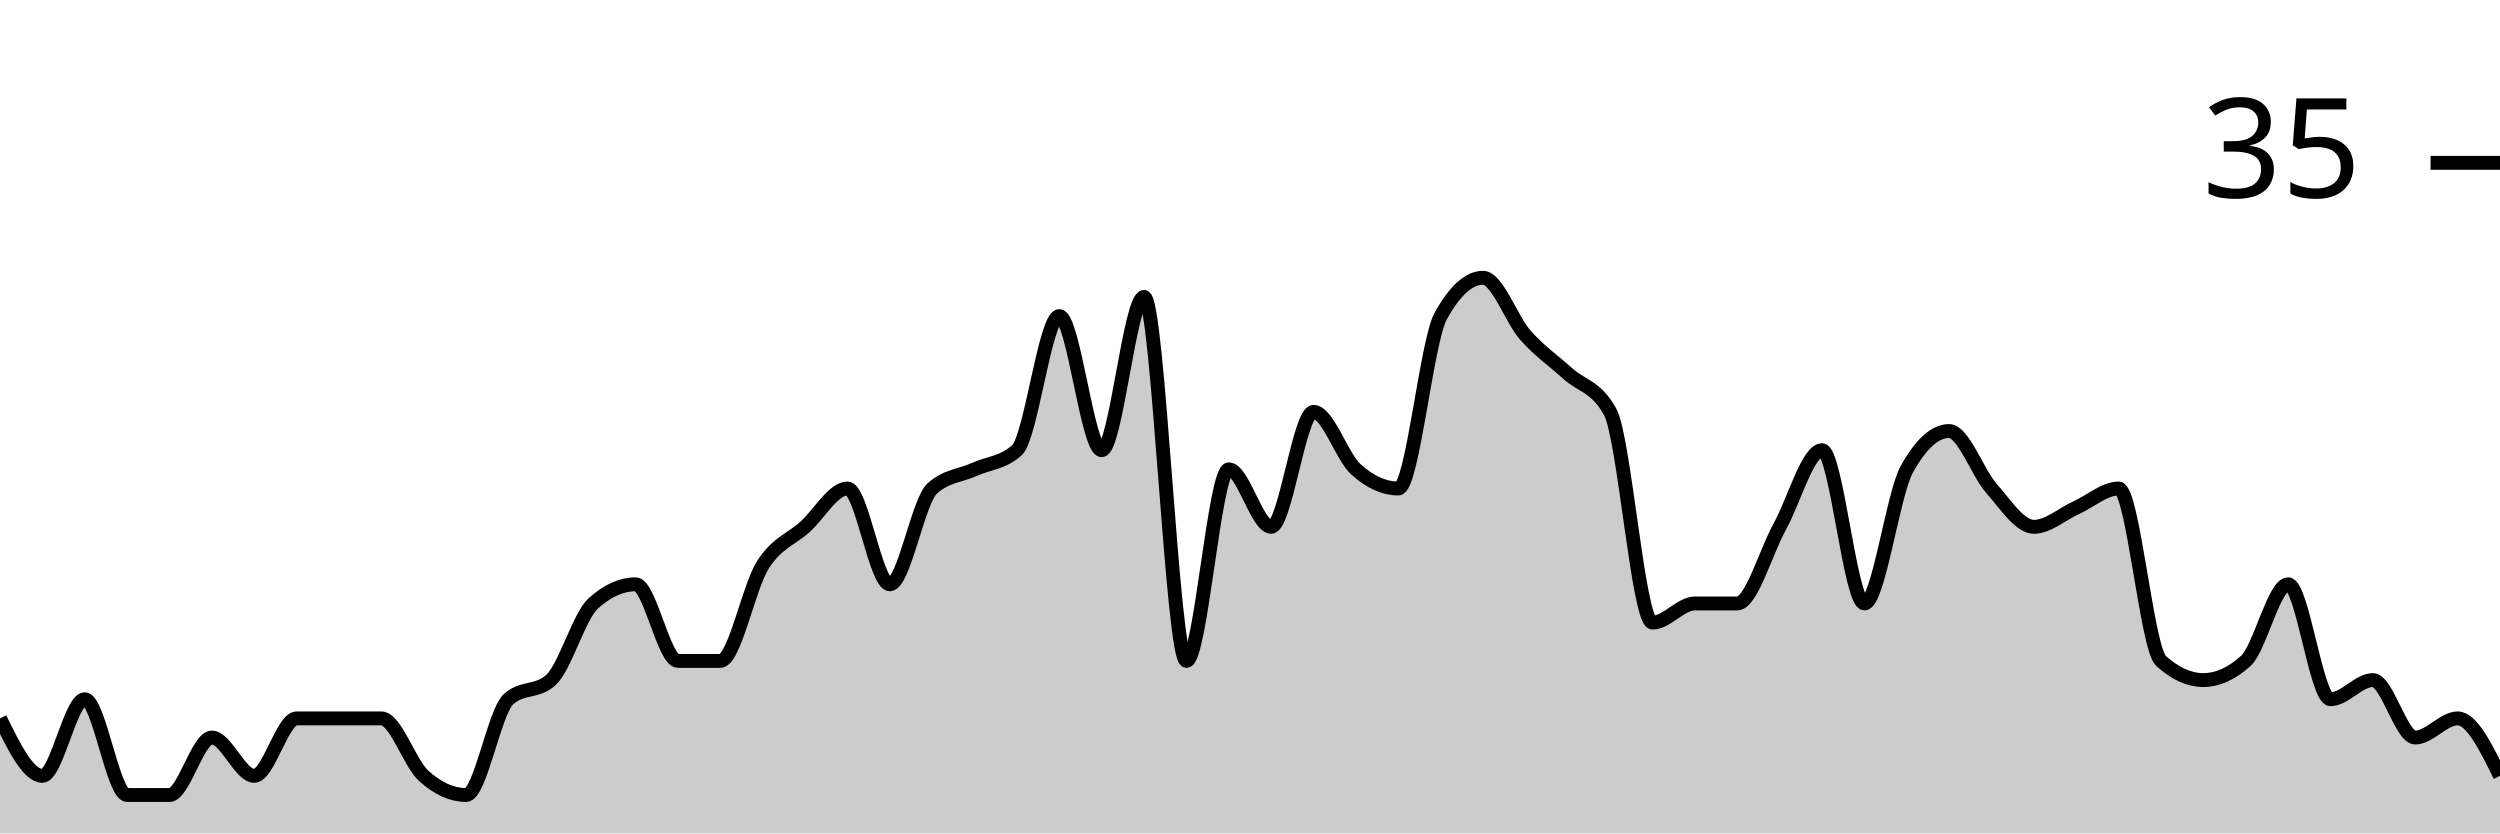
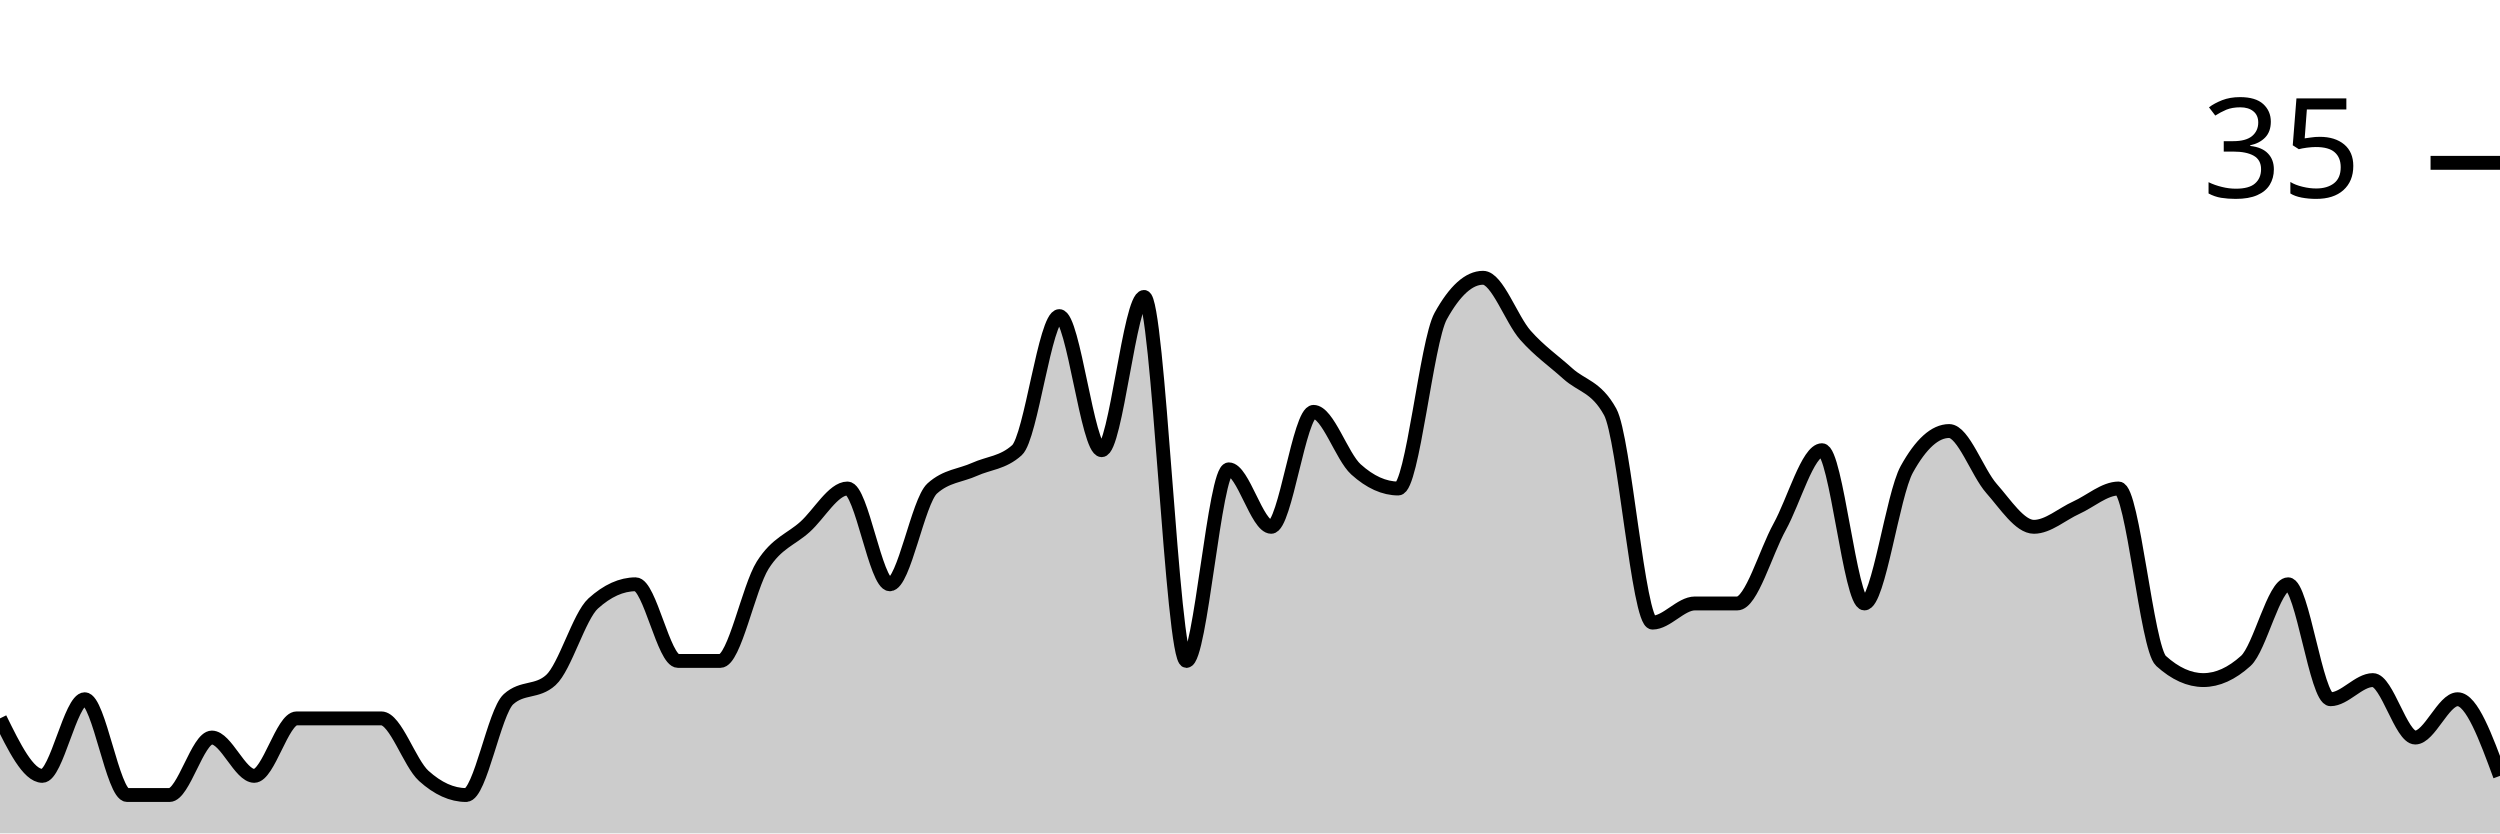
<svg xmlns="http://www.w3.org/2000/svg" viewBox="0 0 180 60">
  <g transform="translate(0,20)">
-     <path class="area" fill="rgba(0, 0, 0, 0.2)" d="M0,31.724C1.017,33.793,2.034,35.862,3.051,35.862C4.068,35.862,5.085,30.345,6.102,30.345C7.119,30.345,8.136,37.241,9.153,37.241C10.169,37.241,11.186,37.241,12.203,37.241C13.22,37.241,14.237,33.103,15.254,33.103C16.271,33.103,17.288,35.862,18.305,35.862C19.322,35.862,20.339,31.724,21.356,31.724C22.373,31.724,23.39,31.724,24.407,31.724C25.424,31.724,26.441,31.724,27.458,31.724C28.475,31.724,29.492,34.943,30.508,35.862C31.525,36.782,32.542,37.241,33.559,37.241C34.576,37.241,35.593,31.264,36.61,30.345C37.627,29.425,38.644,29.885,39.661,28.966C40.678,28.046,41.695,24.368,42.712,23.448C43.729,22.529,44.746,22.069,45.763,22.069C46.78,22.069,47.797,27.586,48.814,27.586C49.831,27.586,50.847,27.586,51.864,27.586C52.881,27.586,53.898,22.299,54.915,20.69C55.932,19.08,56.949,18.851,57.966,17.931C58.983,17.011,60,15.172,61.017,15.172C62.034,15.172,63.051,22.069,64.068,22.069C65.085,22.069,66.102,16.092,67.119,15.172C68.136,14.253,69.153,14.253,70.169,13.793C71.186,13.333,72.203,13.333,73.22,12.414C74.237,11.494,75.254,2.759,76.271,2.759C77.288,2.759,78.305,12.414,79.322,12.414C80.339,12.414,81.356,1.379,82.373,1.379C83.39,1.379,84.407,27.586,85.424,27.586C86.441,27.586,87.458,13.793,88.475,13.793C89.492,13.793,90.508,17.931,91.525,17.931C92.542,17.931,93.559,9.655,94.576,9.655C95.593,9.655,96.61,12.874,97.627,13.793C98.644,14.713,99.661,15.172,100.678,15.172C101.695,15.172,102.712,4.598,103.729,2.759C104.746,0.92,105.763,0,106.78,0C107.797,0,108.814,2.989,109.831,4.138C110.847,5.287,111.864,5.977,112.881,6.897C113.898,7.816,114.915,7.816,115.932,9.655C116.949,11.494,117.966,24.828,118.983,24.828C120,24.828,121.017,23.448,122.034,23.448C123.051,23.448,124.068,23.448,125.085,23.448C126.102,23.448,127.119,19.77,128.136,17.931C129.153,16.092,130.169,12.414,131.186,12.414C132.203,12.414,133.22,23.448,134.237,23.448C135.254,23.448,136.271,15.632,137.288,13.793C138.305,11.954,139.322,11.034,140.339,11.034C141.356,11.034,142.373,14.023,143.39,15.172C144.407,16.322,145.424,17.931,146.441,17.931C147.458,17.931,148.475,17.011,149.492,16.552C150.508,16.092,151.525,15.172,152.542,15.172C153.559,15.172,154.576,26.667,155.593,27.586C156.61,28.506,157.627,28.966,158.644,28.966C159.661,28.966,160.678,28.506,161.695,27.586C162.712,26.667,163.729,22.069,164.746,22.069C165.763,22.069,166.78,30.345,167.797,30.345C168.814,30.345,169.831,28.966,170.847,28.966C171.864,28.966,172.881,33.103,173.898,33.103C174.915,33.103,175.932,31.724,176.949,31.724C177.966,31.724,178.983,33.793,180,35.862L180,40C178.983,40,177.966,40,176.949,40C175.932,40,174.915,40,173.898,40C172.881,40,171.864,40,170.847,40C169.831,40,168.814,40,167.797,40C166.78,40,165.763,40,164.746,40C163.729,40,162.712,40,161.695,40C160.678,40,159.661,40,158.644,40C157.627,40,156.61,40,155.593,40C154.576,40,153.559,40,152.542,40C151.525,40,150.508,40,149.492,40C148.475,40,147.458,40,146.441,40C145.424,40,144.407,40,143.39,40C142.373,40,141.356,40,140.339,40C139.322,40,138.305,40,137.288,40C136.271,40,135.254,40,134.237,40C133.22,40,132.203,40,131.186,40C130.169,40,129.153,40,128.136,40C127.119,40,126.102,40,125.085,40C124.068,40,123.051,40,122.034,40C121.017,40,120,40,118.983,40C117.966,40,116.949,40,115.932,40C114.915,40,113.898,40,112.881,40C111.864,40,110.847,40,109.831,40C108.814,40,107.797,40,106.78,40C105.763,40,104.746,40,103.729,40C102.712,40,101.695,40,100.678,40C99.661,40,98.644,40,97.627,40C96.61,40,95.593,40,94.576,40C93.559,40,92.542,40,91.525,40C90.508,40,89.492,40,88.475,40C87.458,40,86.441,40,85.424,40C84.407,40,83.39,40,82.373,40C81.356,40,80.339,40,79.322,40C78.305,40,77.288,40,76.271,40C75.254,40,74.237,40,73.22,40C72.203,40,71.186,40,70.169,40C69.153,40,68.136,40,67.119,40C66.102,40,65.085,40,64.068,40C63.051,40,62.034,40,61.017,40C60,40,58.983,40,57.966,40C56.949,40,55.932,40,54.915,40C53.898,40,52.881,40,51.864,40C50.847,40,49.831,40,48.814,40C47.797,40,46.78,40,45.763,40C44.746,40,43.729,40,42.712,40C41.695,40,40.678,40,39.661,40C38.644,40,37.627,40,36.61,40C35.593,40,34.576,40,33.559,40C32.542,40,31.525,40,30.508,40C29.492,40,28.475,40,27.458,40C26.441,40,25.424,40,24.407,40C23.39,40,22.373,40,21.356,40C20.339,40,19.322,40,18.305,40C17.288,40,16.271,40,15.254,40C14.237,40,13.22,40,12.203,40C11.186,40,10.169,40,9.153,40C8.136,40,7.119,40,6.102,40C5.085,40,4.068,40,3.051,40C2.034,40,1.017,40,0,40Z" />
-     <path class="line" stroke="black" fill="none" d="M0,31.724C1.017,33.793,2.034,35.862,3.051,35.862C4.068,35.862,5.085,30.345,6.102,30.345C7.119,30.345,8.136,37.241,9.153,37.241C10.169,37.241,11.186,37.241,12.203,37.241C13.22,37.241,14.237,33.103,15.254,33.103C16.271,33.103,17.288,35.862,18.305,35.862C19.322,35.862,20.339,31.724,21.356,31.724C22.373,31.724,23.39,31.724,24.407,31.724C25.424,31.724,26.441,31.724,27.458,31.724C28.475,31.724,29.492,34.943,30.508,35.862C31.525,36.782,32.542,37.241,33.559,37.241C34.576,37.241,35.593,31.264,36.61,30.345C37.627,29.425,38.644,29.885,39.661,28.966C40.678,28.046,41.695,24.368,42.712,23.448C43.729,22.529,44.746,22.069,45.763,22.069C46.78,22.069,47.797,27.586,48.814,27.586C49.831,27.586,50.847,27.586,51.864,27.586C52.881,27.586,53.898,22.299,54.915,20.69C55.932,19.08,56.949,18.851,57.966,17.931C58.983,17.011,60,15.172,61.017,15.172C62.034,15.172,63.051,22.069,64.068,22.069C65.085,22.069,66.102,16.092,67.119,15.172C68.136,14.253,69.153,14.253,70.169,13.793C71.186,13.333,72.203,13.333,73.22,12.414C74.237,11.494,75.254,2.759,76.271,2.759C77.288,2.759,78.305,12.414,79.322,12.414C80.339,12.414,81.356,1.379,82.373,1.379C83.39,1.379,84.407,27.586,85.424,27.586C86.441,27.586,87.458,13.793,88.475,13.793C89.492,13.793,90.508,17.931,91.525,17.931C92.542,17.931,93.559,9.655,94.576,9.655C95.593,9.655,96.61,12.874,97.627,13.793C98.644,14.713,99.661,15.172,100.678,15.172C101.695,15.172,102.712,4.598,103.729,2.759C104.746,0.92,105.763,0,106.78,0C107.797,0,108.814,2.989,109.831,4.138C110.847,5.287,111.864,5.977,112.881,6.897C113.898,7.816,114.915,7.816,115.932,9.655C116.949,11.494,117.966,24.828,118.983,24.828C120,24.828,121.017,23.448,122.034,23.448C123.051,23.448,124.068,23.448,125.085,23.448C126.102,23.448,127.119,19.77,128.136,17.931C129.153,16.092,130.169,12.414,131.186,12.414C132.203,12.414,133.22,23.448,134.237,23.448C135.254,23.448,136.271,15.632,137.288,13.793C138.305,11.954,139.322,11.034,140.339,11.034C141.356,11.034,142.373,14.023,143.39,15.172C144.407,16.322,145.424,17.931,146.441,17.931C147.458,17.931,148.475,17.011,149.492,16.552C150.508,16.092,151.525,15.172,152.542,15.172C153.559,15.172,154.576,26.667,155.593,27.586C156.61,28.506,157.627,28.966,158.644,28.966C159.661,28.966,160.678,28.506,161.695,27.586C162.712,26.667,163.729,22.069,164.746,22.069C165.763,22.069,166.78,30.345,167.797,30.345C168.814,30.345,169.831,28.966,170.847,28.966C171.864,28.966,172.881,33.103,173.898,33.103C174.915,33.103,175.932,31.724,176.949,31.724C177.966,31.724,178.983,33.793,180,35.862" />
+     <path class="area" fill="rgba(0, 0, 0, 0.2)" d="M0,31.724C1.017,33.793,2.034,35.862,3.051,35.862C4.068,35.862,5.085,30.345,6.102,30.345C7.119,30.345,8.136,37.241,9.153,37.241C10.169,37.241,11.186,37.241,12.203,37.241C13.22,37.241,14.237,33.103,15.254,33.103C16.271,33.103,17.288,35.862,18.305,35.862C19.322,35.862,20.339,31.724,21.356,31.724C22.373,31.724,23.39,31.724,24.407,31.724C25.424,31.724,26.441,31.724,27.458,31.724C28.475,31.724,29.492,34.943,30.508,35.862C31.525,36.782,32.542,37.241,33.559,37.241C34.576,37.241,35.593,31.264,36.61,30.345C37.627,29.425,38.644,29.885,39.661,28.966C40.678,28.046,41.695,24.368,42.712,23.448C43.729,22.529,44.746,22.069,45.763,22.069C46.78,22.069,47.797,27.586,48.814,27.586C49.831,27.586,50.847,27.586,51.864,27.586C52.881,27.586,53.898,22.299,54.915,20.69C55.932,19.08,56.949,18.851,57.966,17.931C58.983,17.011,60,15.172,61.017,15.172C62.034,15.172,63.051,22.069,64.068,22.069C65.085,22.069,66.102,16.092,67.119,15.172C68.136,14.253,69.153,14.253,70.169,13.793C71.186,13.333,72.203,13.333,73.22,12.414C74.237,11.494,75.254,2.759,76.271,2.759C77.288,2.759,78.305,12.414,79.322,12.414C80.339,12.414,81.356,1.379,82.373,1.379C83.39,1.379,84.407,27.586,85.424,27.586C86.441,27.586,87.458,13.793,88.475,13.793C89.492,13.793,90.508,17.931,91.525,17.931C92.542,17.931,93.559,9.655,94.576,9.655C95.593,9.655,96.61,12.874,97.627,13.793C98.644,14.713,99.661,15.172,100.678,15.172C101.695,15.172,102.712,4.598,103.729,2.759C104.746,0.92,105.763,0,106.78,0C107.797,0,108.814,2.989,109.831,4.138C110.847,5.287,111.864,5.977,112.881,6.897C113.898,7.816,114.915,7.816,115.932,9.655C116.949,11.494,117.966,24.828,118.983,24.828C120,24.828,121.017,23.448,122.034,23.448C123.051,23.448,124.068,23.448,125.085,23.448C126.102,23.448,127.119,19.77,128.136,17.931C129.153,16.092,130.169,12.414,131.186,12.414C132.203,12.414,133.22,23.448,134.237,23.448C135.254,23.448,136.271,15.632,137.288,13.793C138.305,11.954,139.322,11.034,140.339,11.034C141.356,11.034,142.373,14.023,143.39,15.172C144.407,16.322,145.424,17.931,146.441,17.931C147.458,17.931,148.475,17.011,149.492,16.552C150.508,16.092,151.525,15.172,152.542,15.172C153.559,15.172,154.576,26.667,155.593,27.586C156.61,28.506,157.627,28.966,158.644,28.966C159.661,28.966,160.678,28.506,161.695,27.586C162.712,26.667,163.729,22.069,164.746,22.069C165.763,22.069,166.78,30.345,167.797,30.345C168.814,30.345,169.831,28.966,170.847,28.966C171.864,28.966,172.881,33.103,173.898,33.103C174.915,33.103,175.932,30.345,176.949,30.345C177.966,30.345,178.983,33.103,180,35.862L180,40C178.983,40,177.966,40,176.949,40C175.932,40,174.915,40,173.898,40C172.881,40,171.864,40,170.847,40C169.831,40,168.814,40,167.797,40C166.78,40,165.763,40,164.746,40C163.729,40,162.712,40,161.695,40C160.678,40,159.661,40,158.644,40C157.627,40,156.61,40,155.593,40C154.576,40,153.559,40,152.542,40C151.525,40,150.508,40,149.492,40C148.475,40,147.458,40,146.441,40C145.424,40,144.407,40,143.39,40C142.373,40,141.356,40,140.339,40C139.322,40,138.305,40,137.288,40C136.271,40,135.254,40,134.237,40C133.22,40,132.203,40,131.186,40C130.169,40,129.153,40,128.136,40C127.119,40,126.102,40,125.085,40C124.068,40,123.051,40,122.034,40C121.017,40,120,40,118.983,40C117.966,40,116.949,40,115.932,40C114.915,40,113.898,40,112.881,40C111.864,40,110.847,40,109.831,40C108.814,40,107.797,40,106.78,40C105.763,40,104.746,40,103.729,40C102.712,40,101.695,40,100.678,40C99.661,40,98.644,40,97.627,40C96.61,40,95.593,40,94.576,40C93.559,40,92.542,40,91.525,40C90.508,40,89.492,40,88.475,40C87.458,40,86.441,40,85.424,40C84.407,40,83.39,40,82.373,40C81.356,40,80.339,40,79.322,40C78.305,40,77.288,40,76.271,40C75.254,40,74.237,40,73.22,40C72.203,40,71.186,40,70.169,40C69.153,40,68.136,40,67.119,40C66.102,40,65.085,40,64.068,40C63.051,40,62.034,40,61.017,40C60,40,58.983,40,57.966,40C56.949,40,55.932,40,54.915,40C53.898,40,52.881,40,51.864,40C50.847,40,49.831,40,48.814,40C47.797,40,46.78,40,45.763,40C44.746,40,43.729,40,42.712,40C41.695,40,40.678,40,39.661,40C38.644,40,37.627,40,36.61,40C35.593,40,34.576,40,33.559,40C32.542,40,31.525,40,30.508,40C29.492,40,28.475,40,27.458,40C26.441,40,25.424,40,24.407,40C23.39,40,22.373,40,21.356,40C20.339,40,19.322,40,18.305,40C17.288,40,16.271,40,15.254,40C14.237,40,13.22,40,12.203,40C11.186,40,10.169,40,9.153,40C8.136,40,7.119,40,6.102,40C5.085,40,4.068,40,3.051,40C2.034,40,1.017,40,0,40Z" />
+     <path class="line" stroke="black" fill="none" d="M0,31.724C1.017,33.793,2.034,35.862,3.051,35.862C4.068,35.862,5.085,30.345,6.102,30.345C7.119,30.345,8.136,37.241,9.153,37.241C10.169,37.241,11.186,37.241,12.203,37.241C13.22,37.241,14.237,33.103,15.254,33.103C16.271,33.103,17.288,35.862,18.305,35.862C19.322,35.862,20.339,31.724,21.356,31.724C22.373,31.724,23.39,31.724,24.407,31.724C25.424,31.724,26.441,31.724,27.458,31.724C28.475,31.724,29.492,34.943,30.508,35.862C31.525,36.782,32.542,37.241,33.559,37.241C34.576,37.241,35.593,31.264,36.61,30.345C37.627,29.425,38.644,29.885,39.661,28.966C40.678,28.046,41.695,24.368,42.712,23.448C43.729,22.529,44.746,22.069,45.763,22.069C46.78,22.069,47.797,27.586,48.814,27.586C49.831,27.586,50.847,27.586,51.864,27.586C52.881,27.586,53.898,22.299,54.915,20.69C55.932,19.08,56.949,18.851,57.966,17.931C58.983,17.011,60,15.172,61.017,15.172C62.034,15.172,63.051,22.069,64.068,22.069C65.085,22.069,66.102,16.092,67.119,15.172C68.136,14.253,69.153,14.253,70.169,13.793C71.186,13.333,72.203,13.333,73.22,12.414C74.237,11.494,75.254,2.759,76.271,2.759C77.288,2.759,78.305,12.414,79.322,12.414C80.339,12.414,81.356,1.379,82.373,1.379C83.39,1.379,84.407,27.586,85.424,27.586C86.441,27.586,87.458,13.793,88.475,13.793C89.492,13.793,90.508,17.931,91.525,17.931C92.542,17.931,93.559,9.655,94.576,9.655C95.593,9.655,96.61,12.874,97.627,13.793C98.644,14.713,99.661,15.172,100.678,15.172C101.695,15.172,102.712,4.598,103.729,2.759C104.746,0.92,105.763,0,106.78,0C107.797,0,108.814,2.989,109.831,4.138C110.847,5.287,111.864,5.977,112.881,6.897C113.898,7.816,114.915,7.816,115.932,9.655C116.949,11.494,117.966,24.828,118.983,24.828C120,24.828,121.017,23.448,122.034,23.448C123.051,23.448,124.068,23.448,125.085,23.448C126.102,23.448,127.119,19.77,128.136,17.931C129.153,16.092,130.169,12.414,131.186,12.414C132.203,12.414,133.22,23.448,134.237,23.448C135.254,23.448,136.271,15.632,137.288,13.793C138.305,11.954,139.322,11.034,140.339,11.034C141.356,11.034,142.373,14.023,143.39,15.172C144.407,16.322,145.424,17.931,146.441,17.931C147.458,17.931,148.475,17.011,149.492,16.552C150.508,16.092,151.525,15.172,152.542,15.172C153.559,15.172,154.576,26.667,155.593,27.586C156.61,28.506,157.627,28.966,158.644,28.966C159.661,28.966,160.678,28.506,161.695,27.586C162.712,26.667,163.729,22.069,164.746,22.069C165.763,22.069,166.78,30.345,167.797,30.345C168.814,30.345,169.831,28.966,170.847,28.966C171.864,28.966,172.881,33.103,173.898,33.103C174.915,33.103,175.932,30.345,176.949,30.345C177.966,30.345,178.983,33.103,180,35.862" />
    <path class="axis-ceiling" stroke-width="1" stroke="black" fill="none" d="M175,-8.276L180,-8.276" />
    <text class="axis-ceiling-label" font-family="sans-serif" text-anchor="end" font-size="10px" x="170" y="-5.776">35</text>
  </g>
</svg>
